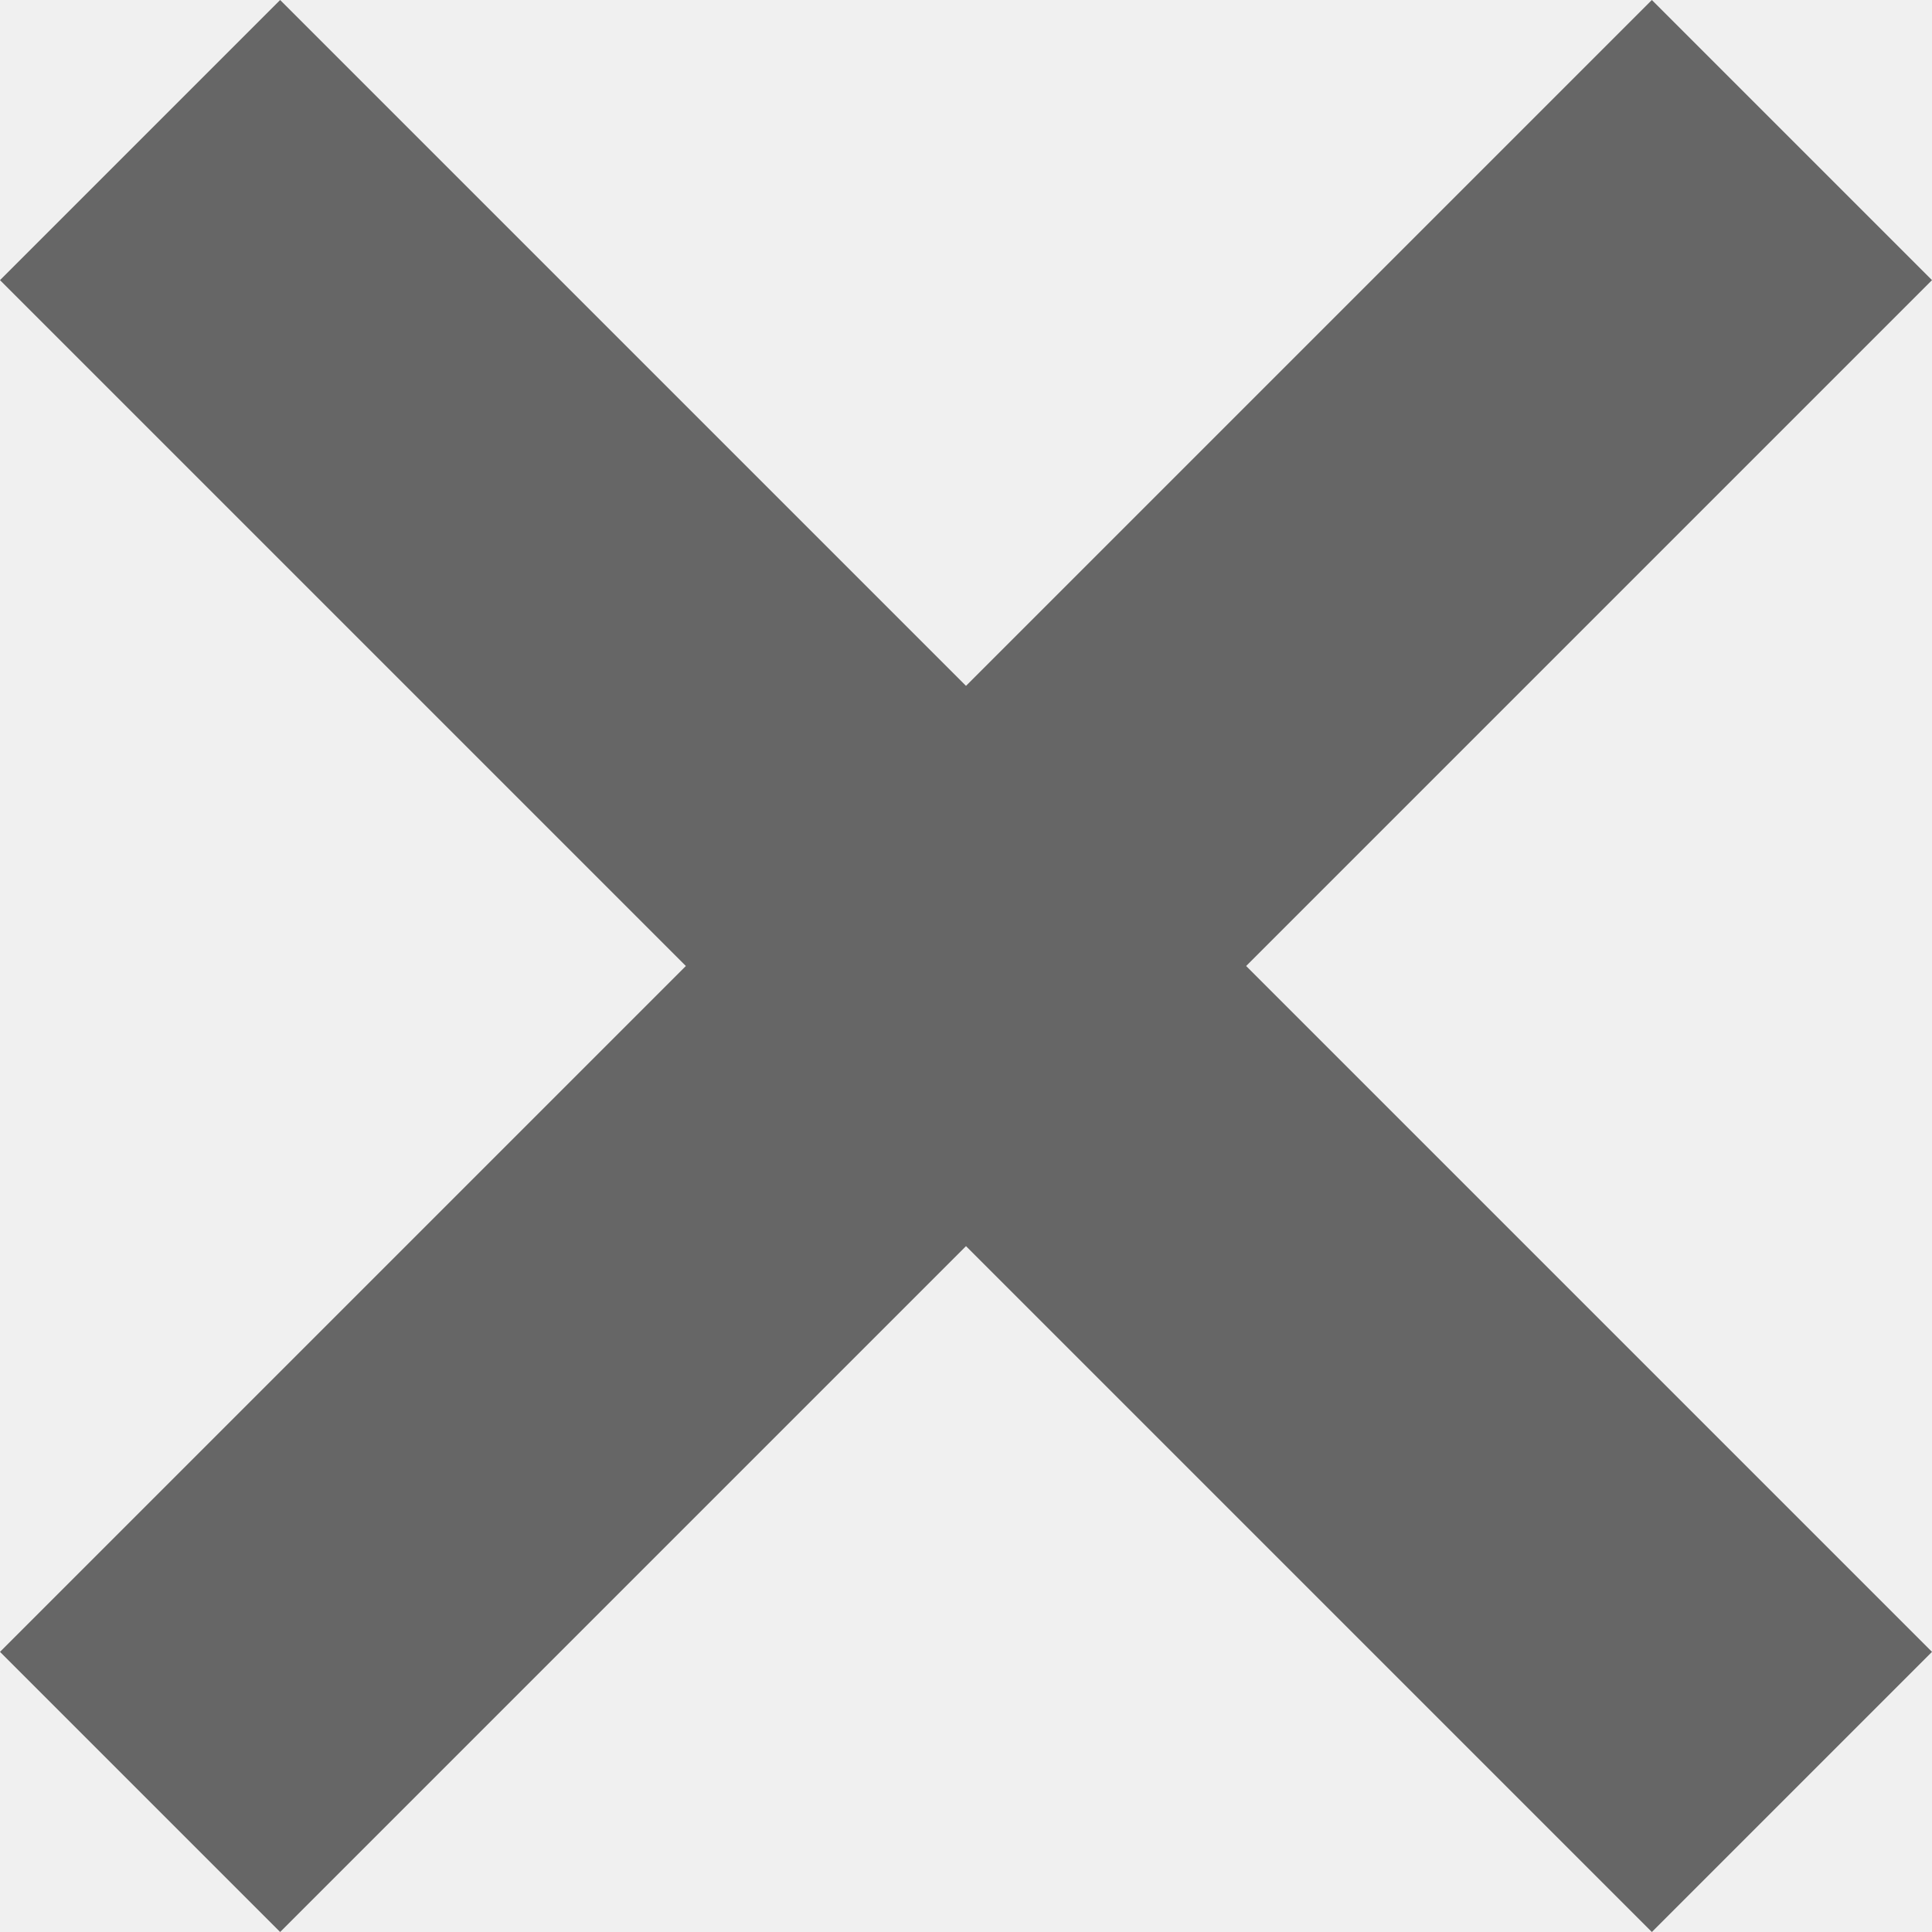
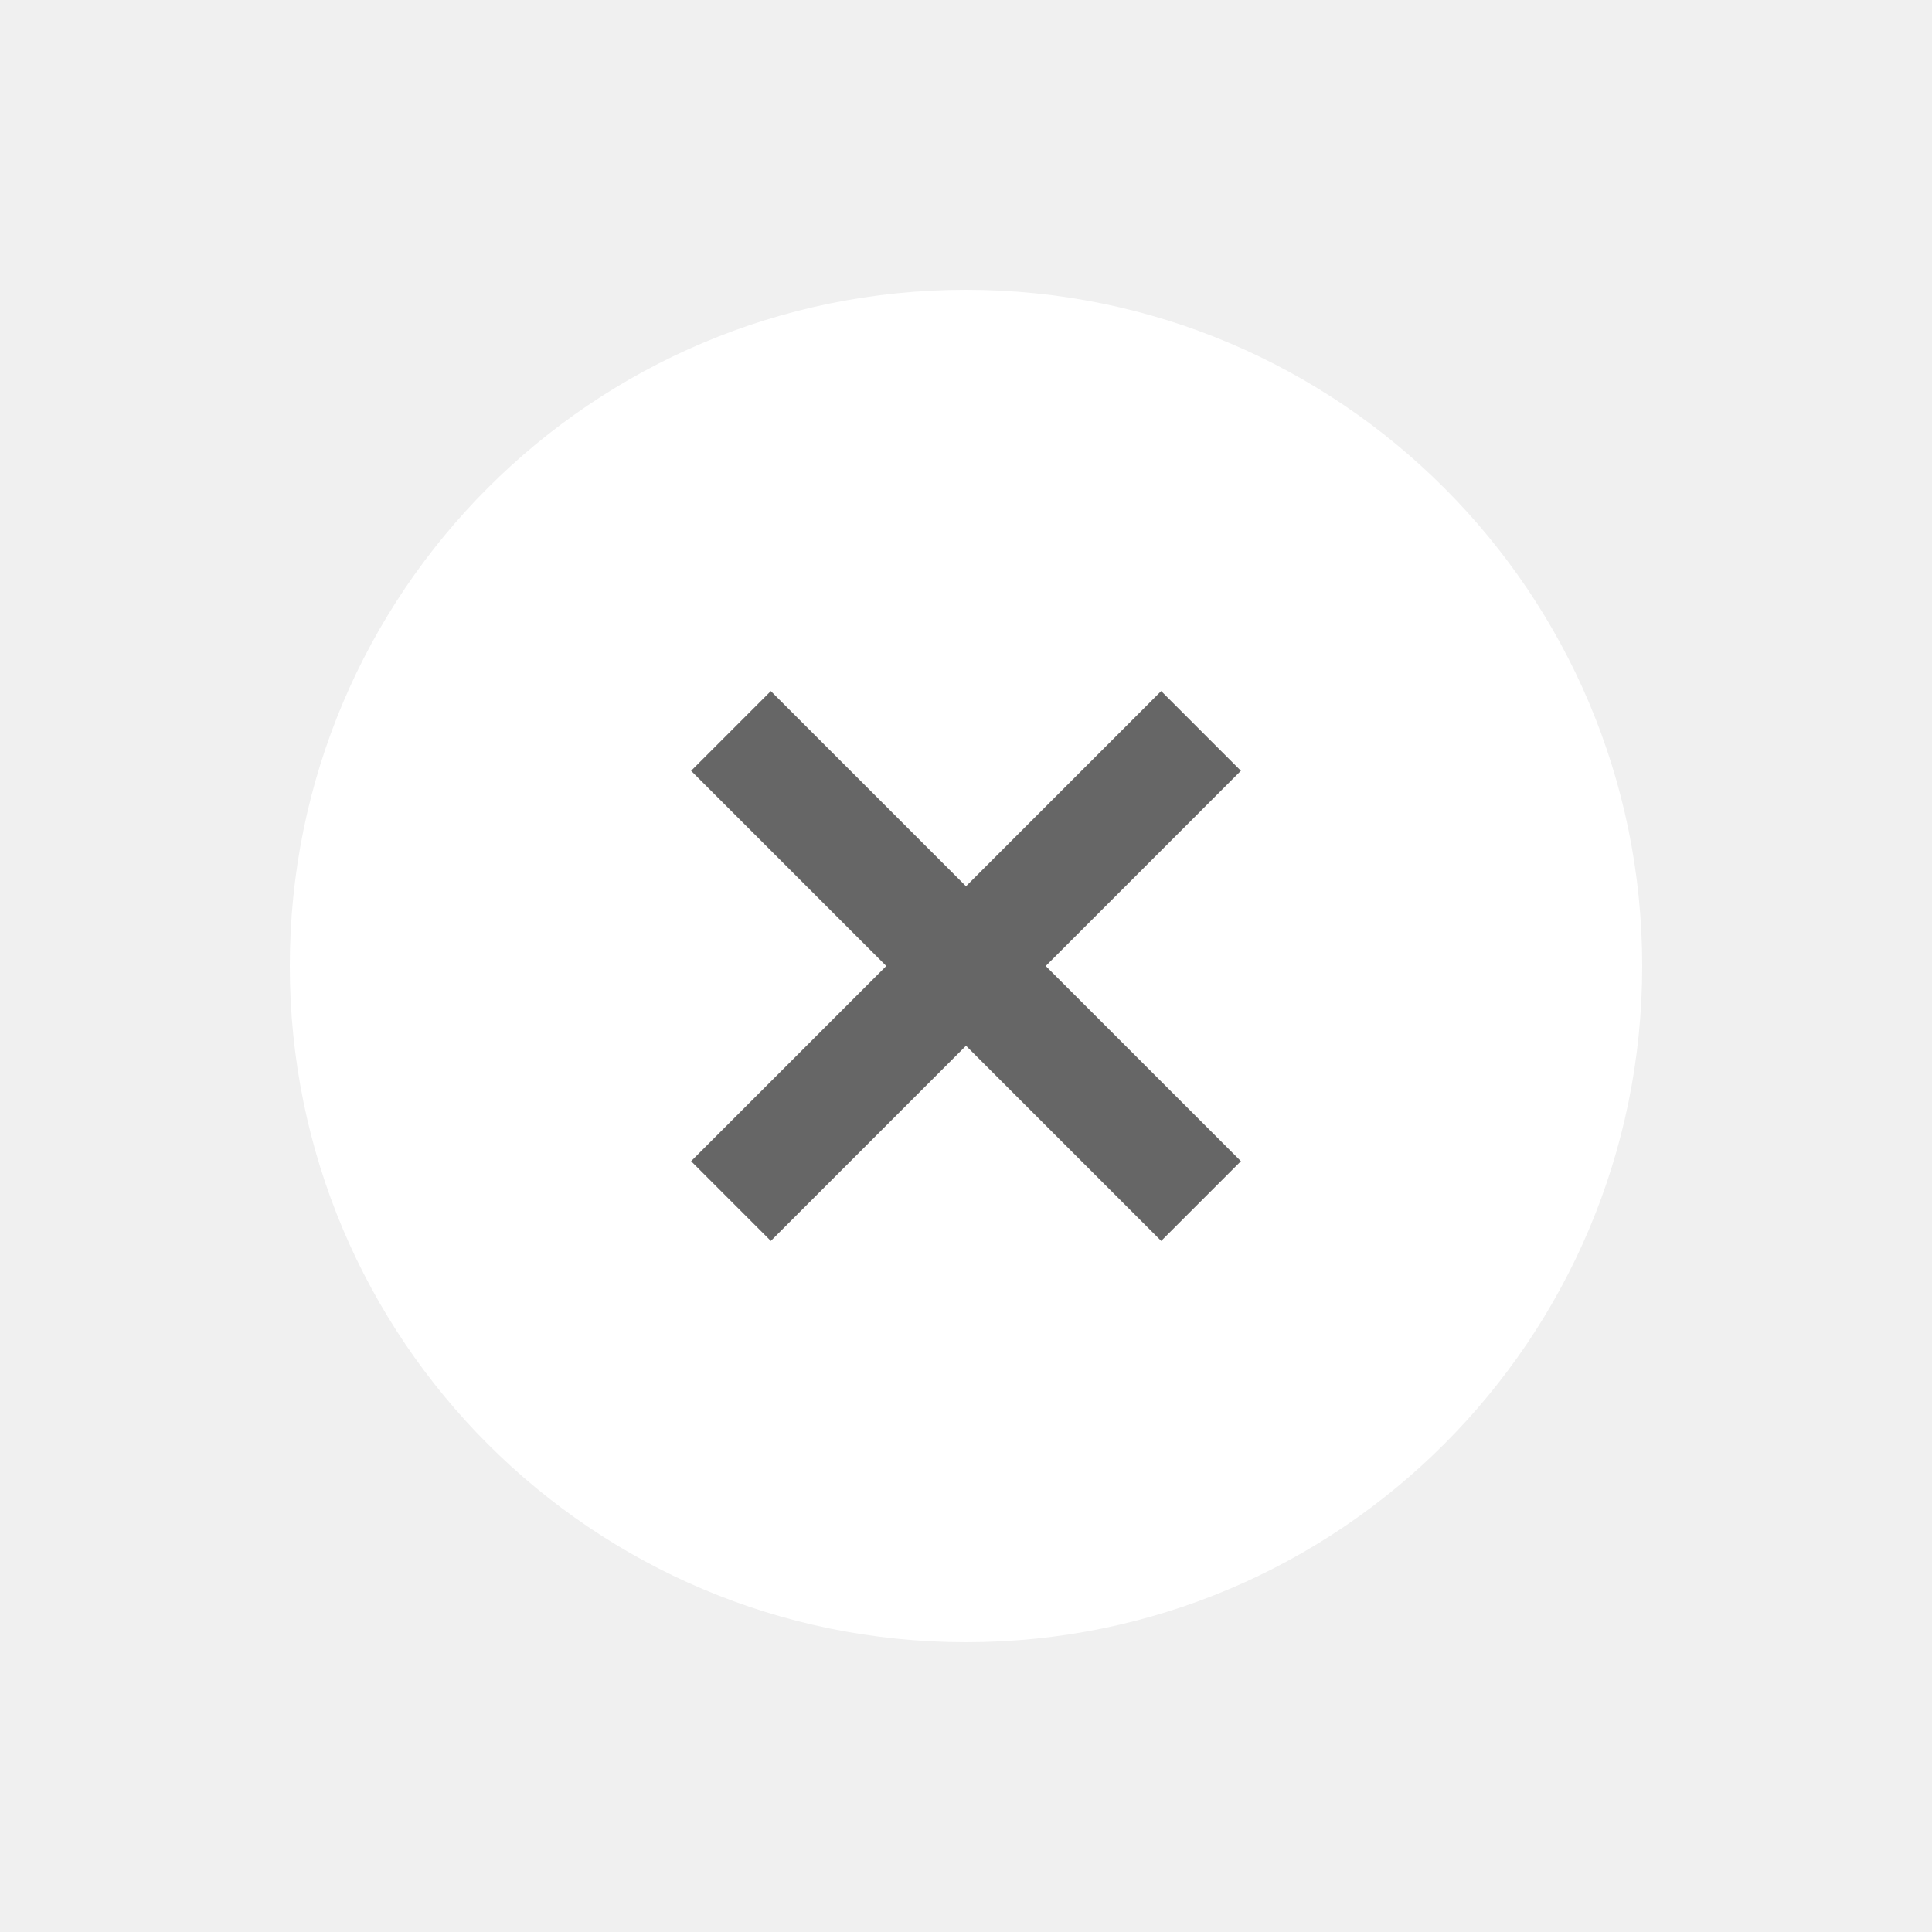
- <svg xmlns="http://www.w3.org/2000/svg" width="20" height="20">
-   <path fill="#666" d="M20 17.1L12.9 10 20 2.9 17.1 0 10 7.1 2.9 0 0 2.9 7.1 10 0 17.1 2.9 20l7.1-7.1 7.1 7.1z" />
+ <svg xmlns="http://www.w3.org/2000/svg" version="1.1" x="0px" y="0px" width="100px" height="100px" viewBox="-40 -40 100 100" enable-background="new -40 -40 100 100" xml:space="preserve">
+   <circle id="XMLID_23_" fill="#FFFFFF" cx="10" cy="10" r="35" />
+   <path fill="#666666" d="M24.229,20.103L14.127,10L24.229-0.104l-4.127-4.126L10,5.873L-0.103-4.229l-4.126,4.126L5.874,10  L-4.229,20.103l4.126,4.127L10,14.127l10.103,10.103L24.229,20.103z" />
</svg>
